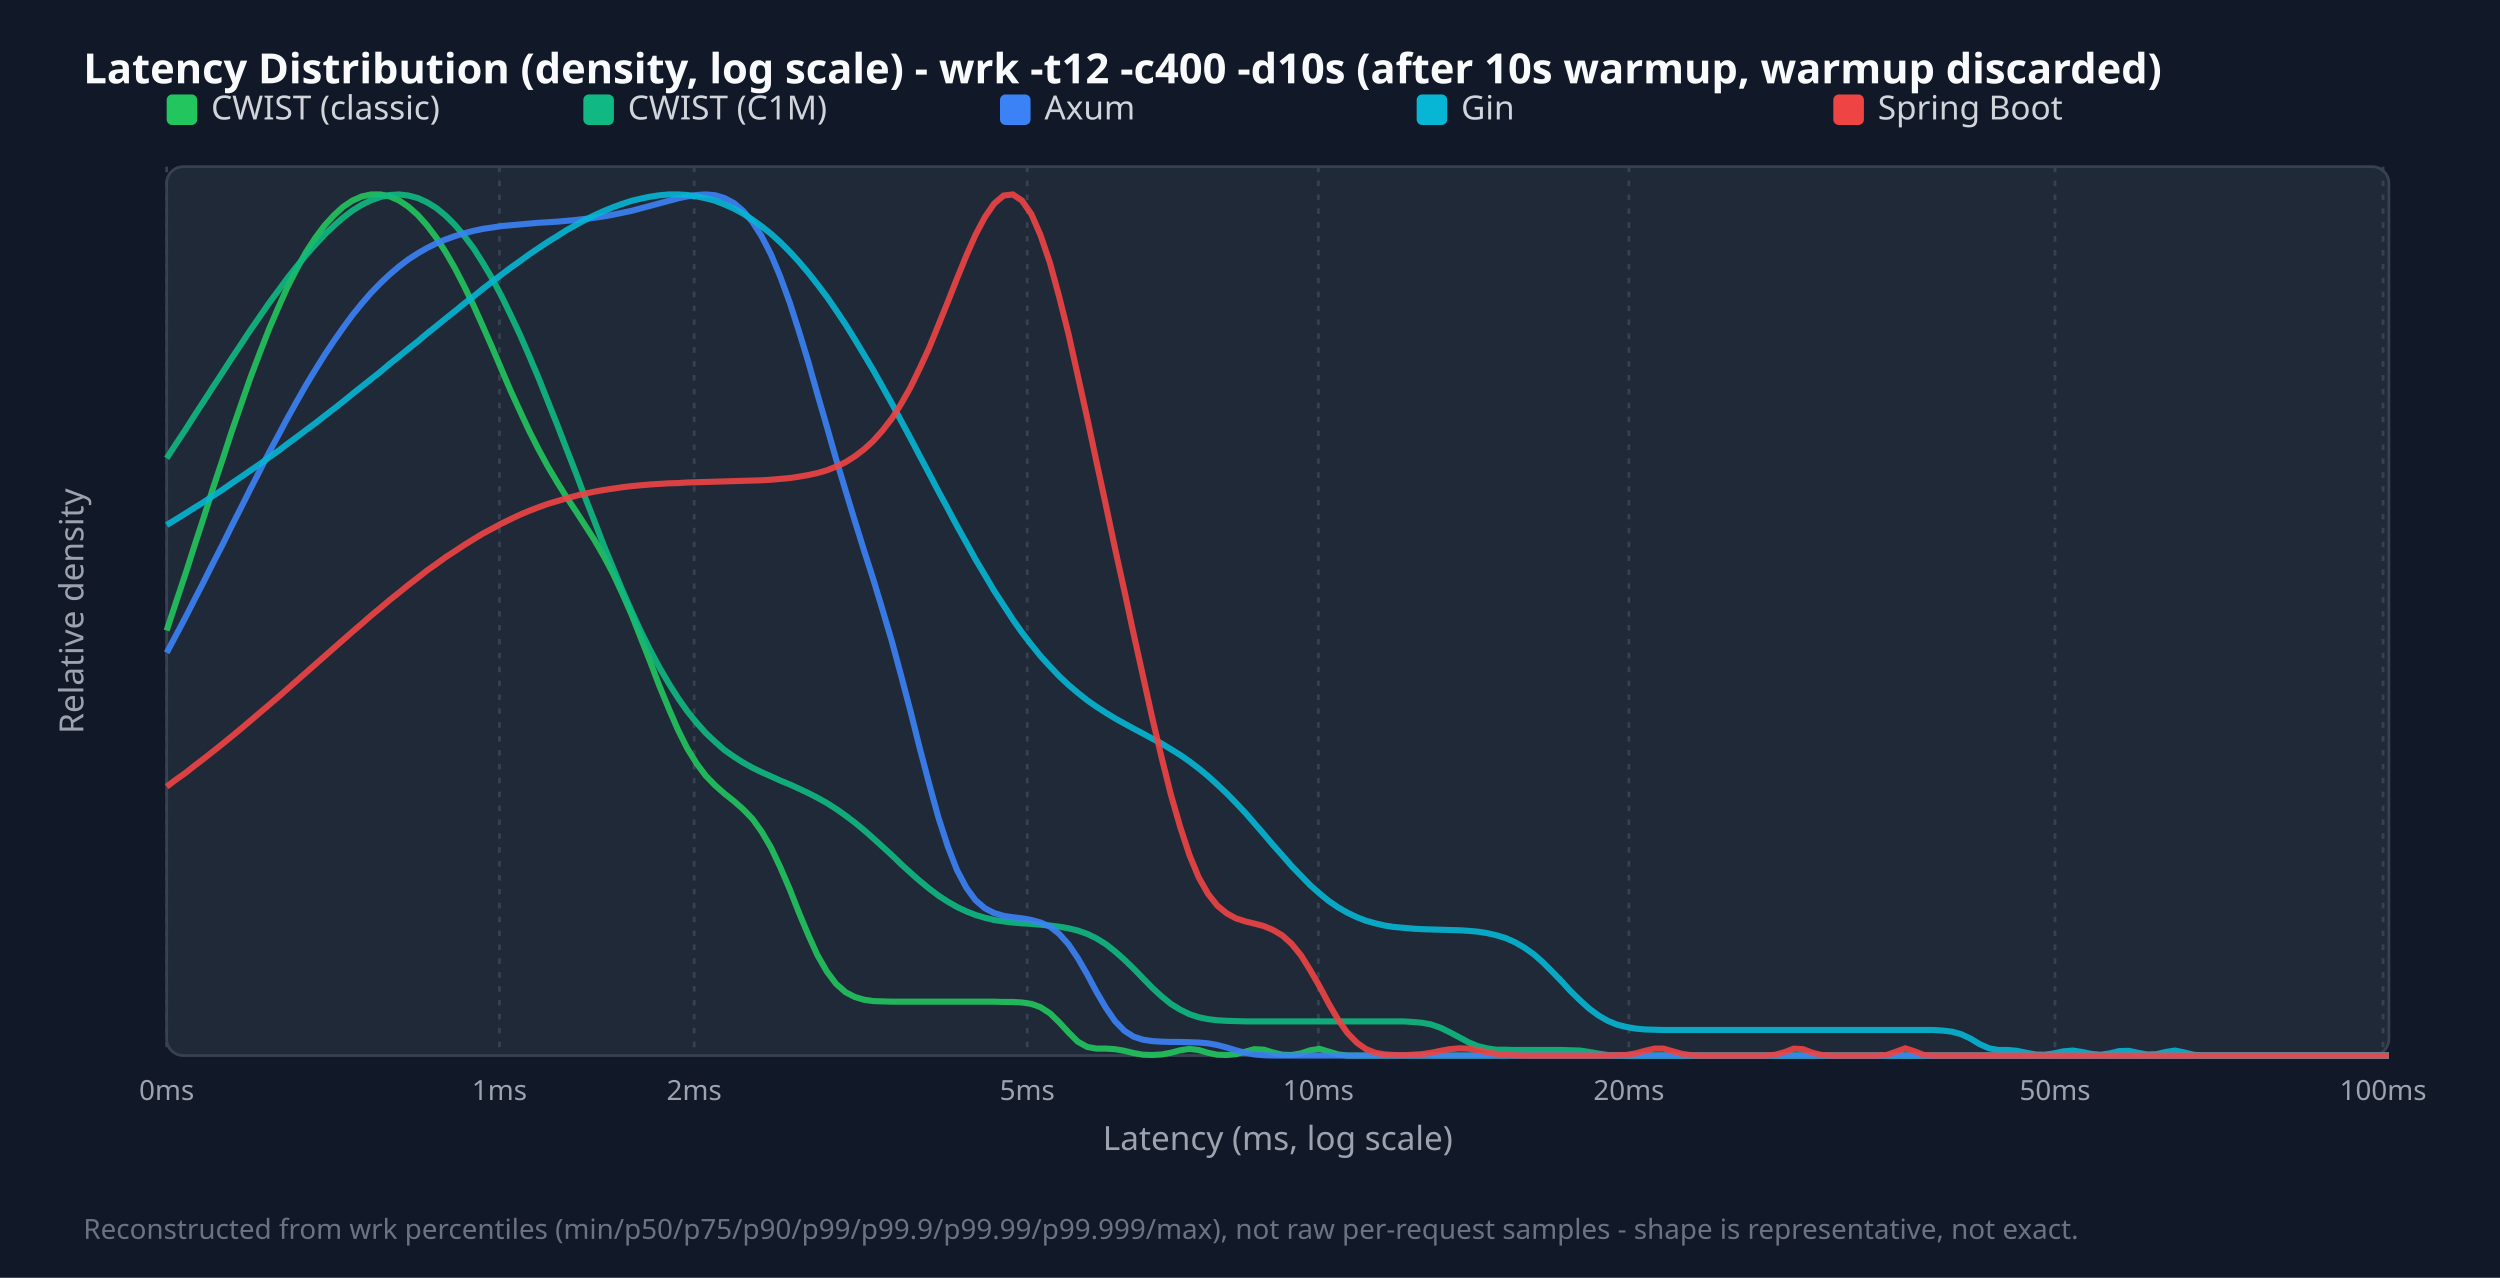
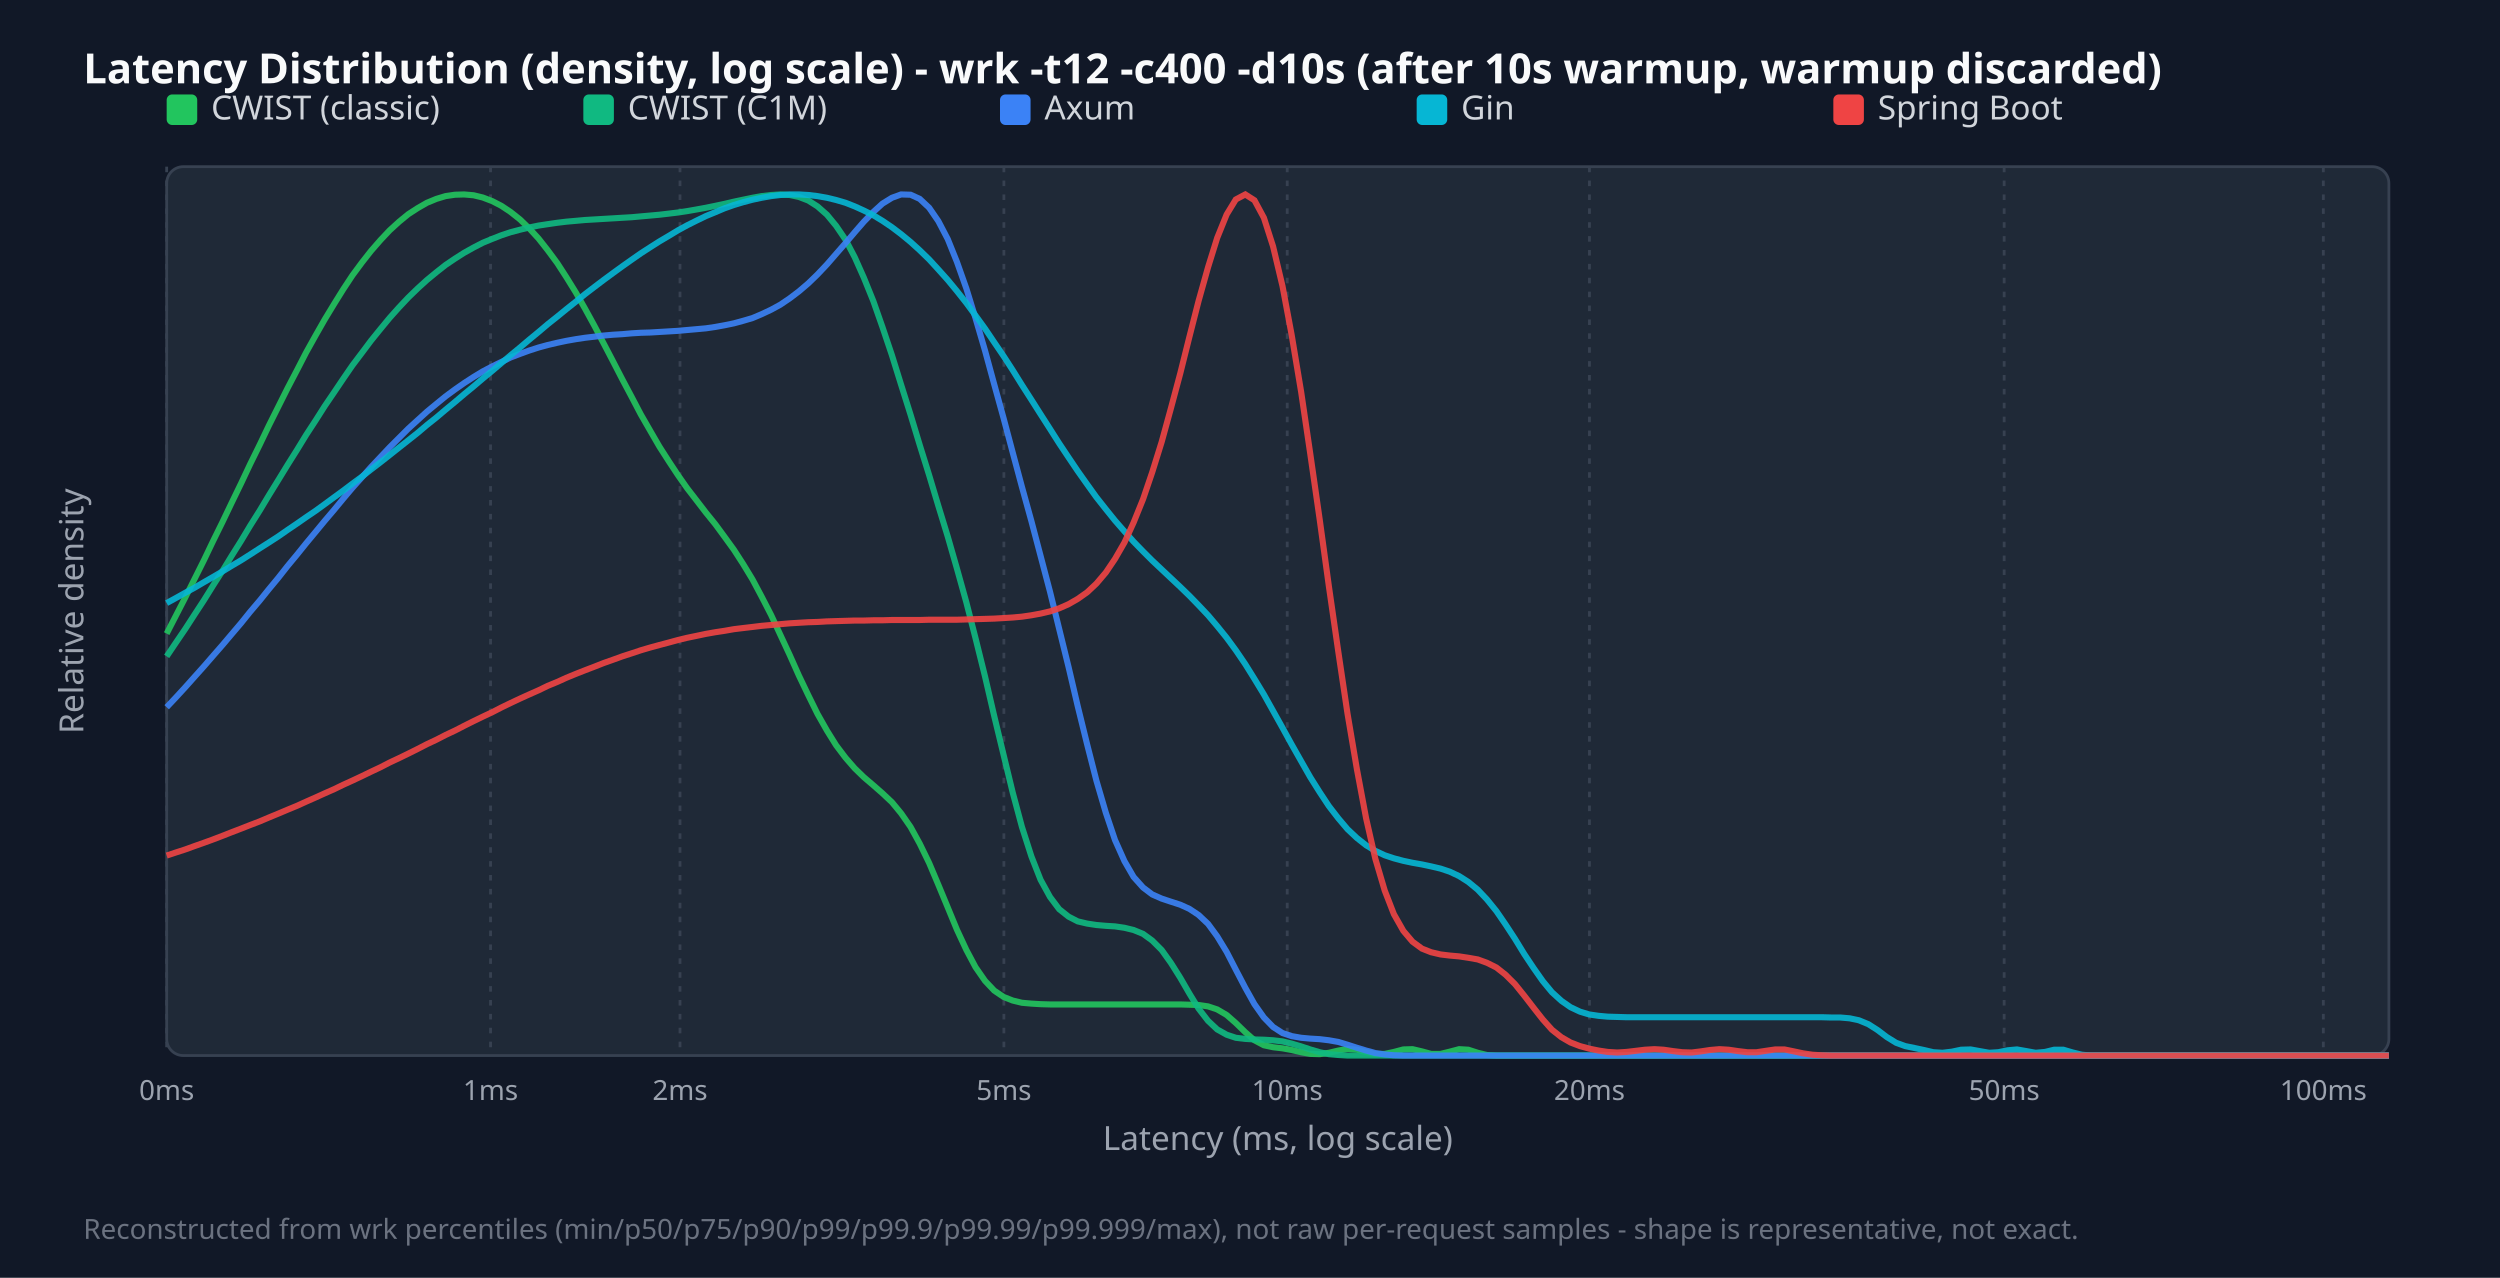
<svg xmlns="http://www.w3.org/2000/svg" width="900" height="460" viewBox="0 0 900 460">
  <style>.title{font:15px sans-serif;font-weight:bold;fill:#f9fafb}.legend{font:12px sans-serif;fill:#d1d5db}.tick{font:10px sans-serif;fill:#9ca3af}.axis-label{font:12px sans-serif;fill:#9ca3af}.footer{font:10px sans-serif;fill:#6b7280}</style>
  <rect width="100%" height="100%" fill="#111827" />
  <text x="30" y="30" class="title">Latency Distribution (density, log scale) - wrk -t12 -c400 -d10s (after 10s warmup, warmup discarded)</text>
  <rect x="60" y="60" width="800" height="320" fill="#1f2937" rx="6" stroke="#374151" />
  <line x1="60.0" y1="60" x2="60.0" y2="380" stroke="#374151" stroke-dasharray="2,3" />
  <text x="60.0" y="396" text-anchor="middle" class="tick">0ms</text>
-   <line x1="179.8" y1="60" x2="179.8" y2="380" stroke="#374151" stroke-dasharray="2,3" />
-   <text x="179.8" y="396" text-anchor="middle" class="tick">1ms</text>
-   <line x1="249.9" y1="60" x2="249.9" y2="380" stroke="#374151" stroke-dasharray="2,3" />
-   <text x="249.9" y="396" text-anchor="middle" class="tick">2ms</text>
-   <line x1="369.8" y1="60" x2="369.8" y2="380" stroke="#374151" stroke-dasharray="2,3" />
-   <text x="369.8" y="396" text-anchor="middle" class="tick">5ms</text>
-   <line x1="474.6" y1="60" x2="474.6" y2="380" stroke="#374151" stroke-dasharray="2,3" />
-   <text x="474.6" y="396" text-anchor="middle" class="tick">10ms</text>
-   <line x1="586.4" y1="60" x2="586.4" y2="380" stroke="#374151" stroke-dasharray="2,3" />
-   <text x="586.4" y="396" text-anchor="middle" class="tick">20ms</text>
-   <line x1="739.8" y1="60" x2="739.8" y2="380" stroke="#374151" stroke-dasharray="2,3" />
-   <text x="739.8" y="396" text-anchor="middle" class="tick">50ms</text>
-   <line x1="857.9" y1="60" x2="857.9" y2="380" stroke="#374151" stroke-dasharray="2,3" />
-   <text x="857.9" y="396" text-anchor="middle" class="tick">100ms</text>
+   <line x1="176.6" y1="60" x2="176.6" y2="380" stroke="#374151" stroke-dasharray="2,3" />
+   <text x="176.6" y="396" text-anchor="middle" class="tick">1ms</text>
+   <line x1="244.8" y1="60" x2="244.8" y2="380" stroke="#374151" stroke-dasharray="2,3" />
+   <text x="244.8" y="396" text-anchor="middle" class="tick">2ms</text>
+   <line x1="361.4" y1="60" x2="361.4" y2="380" stroke="#374151" stroke-dasharray="2,3" />
+   <text x="361.4" y="396" text-anchor="middle" class="tick">5ms</text>
+   <line x1="463.4" y1="60" x2="463.4" y2="380" stroke="#374151" stroke-dasharray="2,3" />
+   <text x="463.4" y="396" text-anchor="middle" class="tick">10ms</text>
+   <line x1="572.2" y1="60" x2="572.2" y2="380" stroke="#374151" stroke-dasharray="2,3" />
+   <text x="572.2" y="396" text-anchor="middle" class="tick">20ms</text>
+   <line x1="721.5" y1="60" x2="721.5" y2="380" stroke="#374151" stroke-dasharray="2,3" />
+   <text x="721.5" y="396" text-anchor="middle" class="tick">50ms</text>
+   <line x1="836.4" y1="60" x2="836.4" y2="380" stroke="#374151" stroke-dasharray="2,3" />
+   <text x="836.4" y="396" text-anchor="middle" class="tick">100ms</text>
  <rect x="60" y="34" width="11" height="11" fill="#22c55e" rx="2" />
  <text x="76" y="43" class="legend">CWIST (classic)</text>
  <rect x="210" y="34" width="11" height="11" fill="#10b981" rx="2" />
  <text x="226" y="43" class="legend">CWIST (C1M)</text>
  <rect x="360" y="34" width="11" height="11" fill="#3b82f6" rx="2" />
  <text x="376" y="43" class="legend">Axum</text>
  <rect x="510" y="34" width="11" height="11" fill="#06b6d4" rx="2" />
  <text x="526" y="43" class="legend">Gin</text>
  <rect x="660" y="34" width="11" height="11" fill="#ef4444" rx="2" />
  <text x="676" y="43" class="legend">Spring Boot</text>
-   <polyline points="60.0,227.0 63.3,217.0 66.7,206.8 70.0,196.5 73.4,186.1 76.7,175.7 80.1,165.5 83.4,155.4 86.8,145.6 90.1,136.1 93.5,127.1 96.8,118.6 100.2,110.7 103.5,103.3 106.9,96.7 110.2,90.7 113.6,85.5 116.9,81.1 120.3,77.4 123.6,74.4 126.9,72.2 130.3,70.7 133.6,70.0 137.0,70.0 140.3,70.7 143.7,72.2 147.0,74.4 150.4,77.4 153.7,81.1 157.1,85.6 160.4,90.7 163.8,96.6 167.1,103.0 170.5,110.0 173.8,117.4 177.2,125.1 180.5,132.9 183.8,140.6 187.2,148.0 190.5,155.1 193.9,161.8 197.2,167.9 200.6,173.6 203.9,178.9 207.3,184.0 210.6,189.1 214.0,194.4 217.3,200.1 220.7,206.5 224.0,213.6 227.4,221.3 230.7,229.7 234.1,238.3 237.4,247.0 240.8,255.2 244.1,262.8 247.4,269.4 250.8,274.9 254.1,279.3 257.5,282.8 260.8,285.7 264.2,288.4 267.5,291.3 270.9,294.8 274.2,299.4 277.6,305.2 280.9,312.2 284.3,320.1 287.6,328.5 291.0,336.6 294.3,343.9 297.7,349.8 301.0,354.2 304.4,357.2 307.7,358.9 311.0,359.9 314.4,360.4 317.7,360.5 321.1,360.6 324.4,360.6 327.8,360.6 331.1,360.6 334.5,360.6 337.8,360.6 341.2,360.6 344.5,360.6 347.9,360.6 351.2,360.6 354.6,360.6 357.9,360.6 361.3,360.7 364.6,360.7 367.9,360.9 371.3,361.4 374.6,362.6 378.0,364.8 381.3,368.0 384.7,371.7 388.0,375.0 391.4,376.9 394.7,377.5 398.1,377.5 401.4,377.7 404.8,378.3 408.1,379.1 411.5,379.7 414.8,379.8 418.2,379.6 421.5,379.0 424.9,378.1 428.2,377.6 431.5,378.0 434.9,379.0 438.2,379.7 441.6,379.8 444.9,379.5 448.3,378.6 451.6,377.7 455.0,377.9 458.3,378.9 461.7,379.7 465.0,379.8 468.4,379.2 471.7,378.1 475.1,377.6 478.4,378.6 481.8,379.6 485.1,380.0 488.5,380.0 491.8,380.0 495.1,380.0 498.5,380.0 501.8,380.0 505.2,380.0 508.5,380.0 511.9,380.0 515.2,380.0 518.6,380.0 521.9,380.0 525.3,380.0 528.6,380.0 532.0,380.0 535.3,380.0 538.7,380.0 542.0,380.0 545.4,380.0 548.7,380.0 552.1,380.0 555.4,380.0 558.7,380.0 562.1,380.0 565.4,380.0 568.8,380.0 572.1,380.0 575.5,380.0 578.8,380.0 582.2,380.0 585.5,380.0 588.9,380.0 592.2,380.0 595.6,380.0 598.9,380.0 602.3,380.0 605.6,380.0 609.0,380.0 612.3,380.0 615.6,380.0 619.0,380.0 622.3,380.0 625.7,380.0 629.0,380.0 632.4,380.0 635.7,380.0 639.1,380.0 642.4,380.0 645.8,380.0 649.1,380.0 652.5,380.0 655.8,380.0 659.2,380.0 662.5,380.0 665.9,380.0 669.2,380.0 672.6,380.0 675.9,380.0 679.2,380.0 682.6,380.0 685.9,380.0 689.3,380.0 692.6,380.0 696.0,380.0 699.3,380.0 702.7,380.0 706.0,380.0 709.4,380.0 712.7,380.0 716.1,380.0 719.4,380.0 722.8,380.0 726.1,380.0 729.5,380.0 732.8,380.0 736.2,380.0 739.5,380.0 742.8,380.0 746.2,380.0 749.5,380.0 752.9,380.0 756.2,380.0 759.6,380.0 762.9,380.0 766.3,380.0 769.6,380.0 773.0,380.0 776.3,380.0 779.7,380.0 783.0,380.0 786.4,380.0 789.7,380.0 793.1,380.0 796.4,380.0 799.7,380.0 803.1,380.0 806.4,380.0 809.8,380.0 813.1,380.0 816.5,380.0 819.8,380.0 823.2,380.0 826.5,380.0 829.9,380.0 833.2,380.0 836.6,380.0 839.9,380.0 843.3,380.0 846.6,380.0 850.0,380.0 853.3,380.0 856.7,380.0 860.0,380.0" fill="none" stroke="#22c55e" stroke-width="2.2" opacity="0.9" />
-   <polyline points="60.0,165.0 63.3,159.9 66.7,154.8 70.0,149.6 73.4,144.4 76.7,139.3 80.1,134.1 83.4,129.0 86.8,123.9 90.1,118.9 93.5,114.0 96.8,109.2 100.2,104.6 103.5,100.1 106.9,95.8 110.2,91.8 113.6,88.0 116.9,84.4 120.3,81.2 123.6,78.3 126.9,75.8 130.3,73.7 133.6,72.1 137.0,70.9 140.3,70.2 143.7,70.0 147.0,70.4 150.4,71.3 153.7,72.8 157.1,74.9 160.4,77.6 163.8,81.0 167.1,84.9 170.5,89.4 173.8,94.6 177.2,100.3 180.5,106.5 183.8,113.3 187.2,120.5 190.5,128.1 193.9,136.1 197.2,144.4 200.6,152.9 203.9,161.5 207.3,170.2 210.6,179.0 214.0,187.6 217.3,196.2 220.7,204.4 224.0,212.4 227.4,220.1 230.7,227.3 234.1,234.1 237.4,240.3 240.8,246.1 244.1,251.3 247.4,256.0 250.8,260.2 254.1,263.9 257.5,267.1 260.8,270.0 264.2,272.4 267.5,274.5 270.9,276.4 274.2,278.0 277.6,279.5 280.9,281.0 284.3,282.4 287.6,283.9 291.0,285.5 294.3,287.2 297.7,289.1 301.0,291.2 304.4,293.6 307.7,296.1 311.0,298.8 314.4,301.8 317.7,304.8 321.1,307.9 324.4,311.1 327.8,314.2 331.1,317.1 334.5,319.9 337.8,322.4 341.2,324.6 344.5,326.5 347.9,328.1 351.2,329.4 354.6,330.4 357.9,331.2 361.3,331.7 364.6,332.1 367.9,332.4 371.3,332.6 374.6,332.9 378.0,333.2 381.3,333.6 384.7,334.2 388.0,335.0 391.4,336.2 394.7,337.8 398.1,339.9 401.4,342.5 404.8,345.5 408.1,348.7 411.5,352.2 414.8,355.6 418.2,358.7 421.5,361.4 424.9,363.5 428.2,365.1 431.5,366.2 434.9,366.9 438.2,367.3 441.6,367.5 444.9,367.6 448.3,367.7 451.6,367.7 455.0,367.7 458.3,367.7 461.7,367.7 465.0,367.7 468.4,367.7 471.7,367.7 475.1,367.7 478.4,367.7 481.8,367.7 485.1,367.7 488.5,367.7 491.8,367.7 495.1,367.7 498.5,367.7 501.8,367.7 505.2,367.7 508.5,367.9 511.9,368.2 515.2,368.8 518.6,370.0 521.9,371.6 525.3,373.4 528.6,375.2 532.0,376.6 535.3,377.4 538.7,377.9 542.0,377.9 545.4,378.0 548.7,378.0 552.1,378.0 555.4,378.0 558.7,378.0 562.1,378.0 565.4,378.1 568.8,378.2 572.1,378.7 575.5,379.3 578.8,379.8 582.2,380.0 585.5,380.0 588.9,380.0 592.2,380.0 595.6,380.0 598.9,380.0 602.3,380.0 605.6,380.0 609.0,380.0 612.3,380.0 615.6,380.0 619.0,380.0 622.3,380.0 625.7,380.0 629.0,380.0 632.4,380.0 635.7,380.0 639.1,380.0 642.4,380.0 645.8,380.0 649.1,380.0 652.5,380.0 655.8,380.0 659.2,380.0 662.5,380.0 665.9,380.0 669.2,380.0 672.6,380.0 675.9,380.0 679.2,380.0 682.6,380.0 685.9,380.0 689.3,380.0 692.6,380.0 696.0,380.0 699.3,380.0 702.7,380.0 706.0,380.0 709.4,380.0 712.7,380.0 716.1,380.0 719.4,380.0 722.8,380.0 726.1,380.0 729.5,380.0 732.8,380.0 736.2,380.0 739.5,380.0 742.8,380.0 746.2,380.0 749.5,380.0 752.9,380.0 756.2,380.0 759.6,380.0 762.9,380.0 766.3,380.0 769.6,380.0 773.0,380.0 776.3,380.0 779.7,380.0 783.0,380.0 786.4,380.0 789.7,380.0 793.1,380.0 796.4,380.0 799.7,380.0 803.1,380.0 806.4,380.0 809.8,380.0 813.1,380.0 816.5,380.0 819.8,380.0 823.2,380.0 826.5,380.0 829.9,380.0 833.2,380.0 836.6,380.0 839.9,380.0 843.3,380.0 846.6,380.0 850.0,380.0 853.3,380.0 856.7,380.0 860.0,380.0" fill="none" stroke="#10b981" stroke-width="2.2" opacity="0.9" />
-   <polyline points="60.0,235.0 63.3,228.8 66.7,222.4 70.0,215.9 73.4,209.3 76.7,202.7 80.1,196.1 83.4,189.4 86.8,182.7 90.1,176.1 93.5,169.5 96.8,163.0 100.2,156.7 103.5,150.5 106.9,144.4 110.2,138.6 113.6,133.0 116.9,127.7 120.3,122.6 123.6,117.9 126.9,113.4 130.3,109.2 133.6,105.4 137.0,101.9 140.3,98.8 143.7,95.9 147.0,93.4 150.4,91.2 153.7,89.3 157.1,87.6 160.4,86.2 163.8,85.0 167.1,84.0 170.5,83.1 173.8,82.4 177.2,81.9 180.5,81.4 183.8,81.1 187.2,80.8 190.5,80.5 193.9,80.2 197.2,80.0 200.6,79.8 203.9,79.5 207.3,79.2 210.6,78.8 214.0,78.4 217.3,77.9 220.7,77.3 224.0,76.6 227.4,75.9 230.7,75.0 234.1,74.1 237.4,73.2 240.8,72.3 244.1,71.4 247.4,70.7 250.8,70.2 254.1,70.0 257.5,70.3 260.8,71.3 264.2,73.1 267.5,75.9 270.9,79.9 274.2,85.1 277.6,91.7 280.9,99.6 284.3,108.9 287.6,119.2 291.0,130.3 294.3,142.0 297.7,153.7 301.0,165.3 304.4,176.6 307.7,187.4 311.0,198.0 314.4,208.6 317.7,219.5 321.1,231.0 324.4,243.2 327.8,256.1 331.1,269.3 334.5,282.2 337.8,294.2 341.2,304.7 344.5,313.2 347.9,319.6 351.2,324.1 354.6,327.0 357.9,328.7 361.3,329.7 364.6,330.2 367.9,330.6 371.3,331.2 374.6,332.1 378.0,333.6 381.3,336.2 384.7,340.0 388.0,344.9 391.4,350.8 394.7,357.0 398.1,362.8 401.4,367.6 404.8,371.1 408.1,373.2 411.5,374.3 414.8,374.8 418.2,375.0 421.5,375.1 424.9,375.1 428.2,375.2 431.5,375.3 434.9,375.6 438.2,376.2 441.6,377.1 444.9,378.1 448.3,379.0 451.6,379.6 455.0,379.9 458.3,380.0 461.7,380.0 465.0,380.0 468.4,380.0 471.7,380.0 475.1,380.0 478.4,380.0 481.8,380.0 485.1,380.0 488.5,380.0 491.8,380.0 495.1,380.0 498.5,380.0 501.8,380.0 505.2,380.0 508.5,380.0 511.9,380.0 515.2,380.0 518.6,380.0 521.9,380.0 525.3,380.0 528.6,380.0 532.0,380.0 535.3,380.0 538.7,380.0 542.0,380.0 545.4,380.0 548.7,380.0 552.1,380.0 555.4,380.0 558.7,380.0 562.1,380.0 565.4,380.0 568.8,380.0 572.1,380.0 575.5,380.0 578.8,380.0 582.2,380.0 585.5,380.0 588.9,380.0 592.2,380.0 595.6,380.0 598.9,380.0 602.3,380.0 605.6,380.0 609.0,380.0 612.3,380.0 615.6,380.0 619.0,380.0 622.3,380.0 625.7,380.0 629.0,380.0 632.4,380.0 635.7,380.0 639.1,380.0 642.4,380.0 645.8,380.0 649.1,380.0 652.5,380.0 655.8,380.0 659.2,380.0 662.5,380.0 665.9,380.0 669.2,380.0 672.6,380.0 675.9,380.0 679.2,380.0 682.6,380.0 685.9,380.0 689.3,380.0 692.6,380.0 696.0,380.0 699.3,380.0 702.7,380.0 706.0,380.0 709.4,380.0 712.7,380.0 716.1,380.0 719.4,380.0 722.8,380.0 726.1,380.0 729.5,380.0 732.8,380.0 736.2,380.0 739.5,380.0 742.8,380.0 746.2,380.0 749.5,380.0 752.9,380.0 756.2,380.0 759.6,380.0 762.9,380.0 766.3,380.0 769.6,380.0 773.0,380.0 776.3,380.0 779.7,380.0 783.0,380.0 786.4,380.0 789.7,380.0 793.1,380.0 796.4,380.0 799.7,380.0 803.1,380.0 806.4,380.0 809.8,380.0 813.1,380.0 816.5,380.0 819.8,380.0 823.2,380.0 826.5,380.0 829.9,380.0 833.2,380.0 836.6,380.0 839.9,380.0 843.3,380.0 846.6,380.0 850.0,380.0 853.3,380.0 856.7,380.0 860.0,380.0" fill="none" stroke="#3b82f6" stroke-width="2.2" opacity="0.9" />
-   <polyline points="60.0,189.0 63.3,187.0 66.7,184.9 70.0,182.8 73.4,180.7 76.7,178.5 80.1,176.3 83.4,174.0 86.8,171.7 90.1,169.4 93.5,167.1 96.8,164.7 100.2,162.3 103.5,159.8 106.9,157.3 110.2,154.8 113.6,152.3 116.9,149.7 120.3,147.1 123.6,144.5 126.9,141.8 130.3,139.1 133.6,136.5 137.0,133.8 140.3,131.0 143.7,128.3 147.0,125.6 150.4,122.9 153.7,120.1 157.1,117.4 160.4,114.7 163.8,112.0 167.1,109.3 170.5,106.7 173.8,104.0 177.2,101.4 180.5,98.9 183.8,96.4 187.2,94.0 190.5,91.6 193.9,89.3 197.2,87.1 200.6,85.0 203.9,82.9 207.3,81.0 210.6,79.2 214.0,77.5 217.3,76.0 220.7,74.6 224.0,73.4 227.4,72.3 230.7,71.5 234.1,70.8 237.4,70.3 240.8,70.0 244.1,70.0 247.4,70.2 250.8,70.7 254.1,71.4 257.5,72.3 260.8,73.6 264.2,75.1 267.5,76.9 270.9,79.1 274.2,81.5 277.6,84.2 280.9,87.2 284.3,90.6 287.6,94.2 291.0,98.2 294.3,102.4 297.7,106.9 301.0,111.7 304.4,116.8 307.7,122.1 311.0,127.6 314.4,133.3 317.7,139.2 321.1,145.3 324.4,151.5 327.8,157.8 331.1,164.1 334.5,170.5 337.8,176.8 341.2,183.1 344.5,189.3 347.9,195.4 351.2,201.4 354.6,207.1 357.9,212.7 361.3,217.9 364.6,223.0 367.9,227.7 371.3,232.1 374.6,236.2 378.0,239.9 381.3,243.4 384.7,246.6 388.0,249.4 391.4,252.1 394.7,254.4 398.1,256.6 401.4,258.6 404.8,260.5 408.1,262.3 411.5,264.1 414.8,265.9 418.2,267.7 421.5,269.7 424.9,271.8 428.2,274.1 431.5,276.6 434.9,279.4 438.2,282.4 441.6,285.6 444.9,289.0 448.3,292.6 451.6,296.4 455.0,300.3 458.3,304.2 461.7,308.0 465.0,311.8 468.4,315.3 471.7,318.7 475.1,321.7 478.4,324.4 481.8,326.7 485.1,328.6 488.5,330.2 491.8,331.5 495.1,332.4 498.5,333.2 501.8,333.7 505.2,334.0 508.5,334.3 511.9,334.5 515.2,334.6 518.6,334.7 521.9,334.8 525.3,334.9 528.6,335.1 532.0,335.4 535.3,335.9 538.7,336.7 542.0,337.7 545.4,339.2 548.7,341.1 552.1,343.5 555.4,346.4 558.7,349.7 562.1,353.2 565.4,356.8 568.8,360.1 572.1,363.1 575.5,365.6 578.8,367.5 582.2,368.9 585.5,369.7 588.9,370.3 592.2,370.6 595.6,370.7 598.9,370.8 602.3,370.8 605.6,370.8 609.0,370.8 612.3,370.8 615.6,370.8 619.0,370.8 622.3,370.8 625.7,370.8 629.0,370.8 632.4,370.8 635.7,370.8 639.1,370.8 642.4,370.8 645.8,370.8 649.1,370.8 652.5,370.8 655.8,370.8 659.2,370.8 662.5,370.8 665.9,370.8 669.2,370.8 672.6,370.8 675.9,370.8 679.2,370.8 682.6,370.8 685.9,370.8 689.3,370.8 692.6,370.8 696.0,370.8 699.3,371.0 702.7,371.4 706.0,372.3 709.4,373.9 712.7,375.9 716.1,377.4 719.4,378.0 722.8,378.0 726.1,378.3 729.5,379.0 732.8,379.6 736.2,379.7 739.5,379.2 742.8,378.5 746.2,378.2 749.5,378.7 752.9,379.4 756.2,379.7 759.6,379.2 762.9,378.4 766.3,378.3 769.6,379.0 773.0,379.6 776.3,379.5 779.7,378.7 783.0,378.2 786.4,378.9 789.7,379.7 793.1,380.0 796.4,380.0 799.7,380.0 803.1,380.0 806.4,380.0 809.8,380.0 813.1,380.0 816.5,380.0 819.8,380.0 823.2,380.0 826.5,380.0 829.9,380.0 833.2,380.0 836.6,380.0 839.9,380.0 843.3,380.0 846.6,380.0 850.0,380.0 853.3,380.0 856.7,380.0 860.0,380.0" fill="none" stroke="#06b6d4" stroke-width="2.2" opacity="0.9" />
-   <polyline points="60.0,283.2 63.3,280.7 66.7,278.3 70.0,275.7 73.4,273.1 76.7,270.5 80.1,267.8 83.4,265.1 86.8,262.3 90.1,259.5 93.5,256.6 96.8,253.8 100.2,250.9 103.5,248.0 106.9,245.0 110.2,242.1 113.6,239.1 116.9,236.2 120.3,233.2 123.6,230.3 126.9,227.4 130.3,224.5 133.6,221.6 137.0,218.8 140.3,216.0 143.7,213.3 147.0,210.6 150.4,208.0 153.7,205.4 157.1,203.0 160.4,200.6 163.8,198.4 167.1,196.2 170.5,194.1 173.8,192.1 177.2,190.3 180.5,188.5 183.8,186.9 187.2,185.3 190.5,183.9 193.9,182.6 197.2,181.4 200.6,180.4 203.9,179.4 207.3,178.5 210.6,177.7 214.0,177.0 217.3,176.4 220.7,175.9 224.0,175.4 227.4,175.0 230.7,174.7 234.1,174.4 237.4,174.2 240.8,174.0 244.1,173.9 247.4,173.7 250.8,173.6 254.1,173.5 257.5,173.4 260.8,173.3 264.2,173.2 267.5,173.1 270.9,173.0 274.2,172.9 277.6,172.7 280.9,172.4 284.3,172.1 287.6,171.6 291.0,171.0 294.3,170.3 297.7,169.3 301.0,168.0 304.4,166.4 307.7,164.3 311.0,161.8 314.4,158.7 317.7,155.0 321.1,150.6 324.4,145.4 327.8,139.4 331.1,132.6 334.5,125.2 337.8,117.1 341.2,108.7 344.5,100.3 347.9,92.0 351.2,84.5 354.6,78.1 357.9,73.3 361.3,70.4 364.6,70.0 367.9,72.2 371.3,77.1 374.6,84.7 378.0,94.7 381.3,106.8 384.7,120.4 388.0,135.2 391.4,150.5 394.7,166.1 398.1,181.8 401.4,197.4 404.8,212.8 408.1,228.2 411.5,243.5 414.8,258.4 418.2,272.8 421.5,286.0 424.9,297.8 428.2,307.8 431.5,315.8 434.9,321.8 438.2,326.0 441.6,328.8 444.9,330.6 448.3,331.7 451.6,332.5 455.0,333.4 458.3,334.8 461.7,336.8 465.0,339.8 468.4,344.0 471.7,349.3 475.1,355.2 478.4,361.4 481.8,367.2 485.1,371.9 488.5,375.4 491.8,377.7 495.1,379.0 498.5,379.6 501.8,379.8 505.2,379.9 508.5,379.7 511.9,379.5 515.2,379.0 518.6,378.3 521.9,377.7 525.3,377.4 528.6,377.5 532.0,378.1 535.3,378.8 538.7,379.4 542.0,379.8 545.4,379.9 548.7,380.0 552.1,380.0 555.4,380.0 558.7,380.0 562.1,380.0 565.4,380.0 568.8,380.0 572.1,380.0 575.5,380.0 578.8,380.0 582.2,379.9 585.5,379.8 588.9,379.2 592.2,378.3 595.6,377.5 598.9,377.5 602.3,378.5 605.6,379.4 609.0,379.9 612.3,380.0 615.6,380.0 619.0,380.0 622.3,380.0 625.7,380.0 629.0,380.0 632.4,380.0 635.7,380.0 639.1,379.7 642.4,378.8 645.8,377.5 649.1,377.7 652.5,379.0 655.8,379.8 659.2,380.0 662.5,380.0 665.9,380.0 669.2,380.0 672.6,380.0 675.9,380.0 679.2,379.8 682.6,378.6 685.9,377.4 689.3,378.5 692.6,379.8 696.0,380.0 699.3,380.0 702.7,380.0 706.0,380.0 709.4,380.0 712.7,380.0 716.1,380.0 719.4,380.0 722.8,380.0 726.1,380.0 729.5,380.0 732.8,380.0 736.2,380.0 739.5,380.0 742.8,380.0 746.2,380.0 749.5,380.0 752.9,380.0 756.2,380.0 759.6,380.0 762.9,380.0 766.3,380.0 769.6,380.0 773.0,380.0 776.3,380.0 779.7,380.0 783.0,380.0 786.4,380.0 789.7,380.0 793.1,380.0 796.4,380.0 799.7,380.0 803.1,380.0 806.4,380.0 809.8,380.0 813.1,380.0 816.5,380.0 819.8,380.0 823.2,380.0 826.5,380.0 829.9,380.0 833.2,380.0 836.6,380.0 839.9,380.0 843.3,380.0 846.6,380.0 850.0,380.0 853.3,380.0 856.7,380.0 860.0,380.0" fill="none" stroke="#ef4444" stroke-width="2.2" opacity="0.9" />
+   <polyline points="60.0,228.1 63.3,221.7 66.7,215.1 70.0,208.5 73.4,201.7 76.7,194.8 80.1,187.9 83.4,181.0 86.8,174.0 90.1,167.0 93.5,160.1 96.8,153.2 100.2,146.4 103.5,139.8 106.9,133.3 110.2,126.9 113.6,120.8 116.9,115.0 120.3,109.4 123.6,104.1 126.9,99.1 130.3,94.5 133.6,90.3 137.0,86.4 140.3,82.9 143.7,79.8 147.0,77.1 150.4,74.9 153.7,73.0 157.1,71.6 160.4,70.6 163.8,70.1 167.1,70.0 170.5,70.3 173.8,71.1 177.2,72.4 180.5,74.1 183.8,76.3 187.2,79.0 190.5,82.2 193.9,85.9 197.2,90.1 200.6,94.7 203.9,99.8 207.3,105.3 210.6,111.1 214.0,117.3 217.3,123.6 220.7,130.1 224.0,136.5 227.4,142.9 230.7,149.2 234.1,155.1 237.4,160.8 240.8,166.1 244.1,171.1 247.4,175.8 250.8,180.2 254.1,184.5 257.5,188.7 260.8,193.2 264.2,197.9 267.5,203.0 270.9,208.6 274.2,214.8 277.6,221.4 280.9,228.5 284.3,235.8 287.6,243.2 291.0,250.3 294.3,257.0 297.7,263.0 301.0,268.3 304.4,272.8 307.7,276.6 311.0,279.8 314.4,282.7 317.7,285.6 321.1,288.8 324.4,292.8 327.8,297.7 331.1,303.7 334.5,310.7 337.8,318.5 341.2,326.7 344.5,334.7 347.9,342.0 351.2,348.2 354.6,353.1 357.9,356.6 361.3,358.9 364.6,360.2 367.9,361.0 371.3,361.3 374.6,361.5 378.0,361.6 381.3,361.6 384.7,361.6 388.0,361.6 391.4,361.6 394.7,361.6 398.1,361.6 401.4,361.6 404.8,361.6 408.1,361.6 411.5,361.6 414.8,361.6 418.2,361.6 421.5,361.6 424.9,361.6 428.2,361.7 431.5,361.8 434.9,362.3 438.2,363.4 441.6,365.4 444.9,368.3 448.3,371.6 451.6,374.5 455.0,376.3 458.3,377.0 461.7,377.4 465.0,378.0 468.4,378.8 471.7,379.4 475.1,379.5 478.4,379.0 481.8,378.2 485.1,377.6 488.5,377.9 491.8,378.7 495.1,379.4 498.5,379.4 501.8,378.7 505.2,377.8 508.5,377.7 511.9,378.5 515.2,379.4 518.6,379.4 521.9,378.6 525.3,377.7 528.6,377.9 532.0,379.0 535.3,379.8 538.7,380.0 542.0,380.0 545.4,380.0 548.7,380.0 552.1,380.0 555.4,380.0 558.7,380.0 562.1,380.0 565.4,380.0 568.8,380.0 572.1,380.0 575.5,380.0 578.8,380.0 582.2,380.0 585.5,380.0 588.9,380.0 592.2,380.0 595.6,380.0 598.9,380.0 602.3,380.0 605.6,380.0 609.0,380.0 612.3,380.0 615.6,380.0 619.0,380.0 622.3,380.0 625.7,380.0 629.0,380.0 632.4,380.0 635.7,380.0 639.1,380.0 642.4,380.0 645.8,380.0 649.1,380.0 652.5,380.0 655.8,380.0 659.2,380.0 662.5,380.0 665.9,380.0 669.2,380.0 672.6,380.0 675.9,380.0 679.2,380.0 682.6,380.0 685.9,380.0 689.3,380.0 692.6,380.0 696.0,380.0 699.3,380.0 702.7,380.0 706.0,380.0 709.4,380.0 712.7,380.0 716.1,380.0 719.4,380.0 722.8,380.0 726.1,380.0 729.5,380.0 732.8,380.0 736.2,380.0 739.5,380.0 742.8,380.0 746.2,380.0 749.5,380.0 752.9,380.0 756.2,380.0 759.6,380.0 762.9,380.0 766.3,380.0 769.6,380.0 773.0,380.0 776.3,380.0 779.7,380.0 783.0,380.0 786.4,380.0 789.7,380.0 793.1,380.0 796.4,380.0 799.7,380.0 803.1,380.0 806.4,380.0 809.8,380.0 813.1,380.0 816.5,380.0 819.8,380.0 823.2,380.0 826.5,380.0 829.9,380.0 833.2,380.0 836.6,380.0 839.9,380.0 843.3,380.0 846.6,380.0 850.0,380.0 853.3,380.0 856.7,380.0 860.0,380.0" fill="none" stroke="#22c55e" stroke-width="2.2" opacity="0.9" />
+   <polyline points="60.0,236.3 63.3,231.4 66.7,226.4 70.0,221.3 73.4,216.1 76.7,210.8 80.1,205.5 83.4,200.1 86.8,194.7 90.1,189.2 93.5,183.8 96.8,178.3 100.2,172.8 103.5,167.4 106.9,162.0 110.2,156.6 113.6,151.4 116.9,146.2 120.3,141.2 123.6,136.3 126.9,131.5 130.3,127.0 133.6,122.6 137.0,118.4 140.3,114.4 143.7,110.6 147.0,107.1 150.4,103.8 153.7,100.8 157.1,98.0 160.4,95.4 163.8,93.1 167.1,91.0 170.5,89.1 173.8,87.4 177.2,86.0 180.5,84.7 183.8,83.6 187.2,82.7 190.5,81.9 193.9,81.2 197.2,80.7 200.6,80.2 203.9,79.8 207.3,79.5 210.6,79.2 214.0,79.0 217.3,78.8 220.7,78.6 224.0,78.4 227.4,78.2 230.7,77.9 234.1,77.6 237.4,77.3 240.8,76.9 244.1,76.5 247.4,76.0 250.8,75.4 254.1,74.8 257.5,74.1 260.8,73.4 264.2,72.6 267.5,71.9 270.9,71.2 274.2,70.6 277.6,70.2 280.9,70.0 284.3,70.2 287.6,70.9 291.0,72.2 294.3,74.3 297.7,77.3 301.0,81.3 304.4,86.3 307.7,92.6 311.0,100.0 314.4,108.4 317.7,117.8 321.1,127.9 324.4,138.5 327.8,149.3 331.1,160.2 334.5,171.1 337.8,182.1 341.2,193.2 344.5,204.7 347.9,216.9 351.2,229.8 354.6,243.5 357.9,257.7 361.3,271.8 364.6,285.4 367.9,297.7 371.3,308.3 374.6,316.7 378.0,322.9 381.3,327.3 384.7,330.0 388.0,331.7 391.4,332.5 394.7,333.0 398.1,333.3 401.4,333.5 404.8,334.0 408.1,334.8 411.5,336.2 414.8,338.6 418.2,342.0 421.5,346.6 424.9,352.0 428.2,357.7 431.5,363.1 434.9,367.5 438.2,370.6 441.6,372.5 444.9,373.6 448.3,374.0 451.6,374.2 455.0,374.3 458.3,374.5 461.7,374.9 465.0,375.7 468.4,376.7 471.7,377.8 475.1,378.8 478.4,379.5 481.8,379.8 485.1,380.0 488.5,380.0 491.8,380.0 495.1,380.0 498.5,380.0 501.8,380.0 505.2,380.0 508.5,380.0 511.9,380.0 515.2,380.0 518.6,380.0 521.9,380.0 525.3,380.0 528.6,380.0 532.0,380.0 535.3,380.0 538.7,380.0 542.0,380.0 545.4,380.0 548.7,380.0 552.1,380.0 555.4,380.0 558.7,380.0 562.1,380.0 565.4,380.0 568.8,380.0 572.1,380.0 575.5,380.0 578.8,380.0 582.2,380.0 585.5,380.0 588.9,380.0 592.2,380.0 595.6,380.0 598.9,380.0 602.3,380.0 605.6,380.0 609.0,380.0 612.3,380.0 615.6,380.0 619.0,380.0 622.3,380.0 625.7,380.0 629.0,380.0 632.4,380.0 635.7,380.0 639.1,380.0 642.4,380.0 645.8,380.0 649.1,380.0 652.5,380.0 655.8,380.0 659.2,380.0 662.5,380.0 665.9,380.0 669.2,380.0 672.6,380.0 675.9,380.0 679.2,380.0 682.6,380.0 685.9,380.0 689.3,380.0 692.6,380.0 696.0,380.0 699.3,380.0 702.7,380.0 706.0,380.0 709.4,380.0 712.7,380.0 716.1,380.0 719.4,380.0 722.8,380.0 726.1,380.0 729.5,380.0 732.8,380.0 736.2,380.0 739.5,380.0 742.8,380.0 746.2,380.0 749.5,380.0 752.9,380.0 756.2,380.0 759.6,380.0 762.9,380.0 766.3,380.0 769.6,380.0 773.0,380.0 776.3,380.0 779.7,380.0 783.0,380.0 786.4,380.0 789.7,380.0 793.1,380.0 796.4,380.0 799.7,380.0 803.1,380.0 806.4,380.0 809.8,380.0 813.1,380.0 816.5,380.0 819.8,380.0 823.2,380.0 826.5,380.0 829.9,380.0 833.2,380.0 836.6,380.0 839.9,380.0 843.3,380.0 846.6,380.0 850.0,380.0 853.3,380.0 856.7,380.0 860.0,380.0" fill="none" stroke="#10b981" stroke-width="2.2" opacity="0.9" />
+   <polyline points="60.0,254.6 63.3,251.1 66.7,247.4 70.0,243.7 73.4,239.9 76.7,236.1 80.1,232.2 83.4,228.3 86.8,224.3 90.1,220.2 93.5,216.2 96.8,212.1 100.2,208.0 103.5,203.8 106.9,199.7 110.2,195.6 113.6,191.5 116.9,187.5 120.3,183.5 123.6,179.5 126.9,175.6 130.3,171.8 133.6,168.1 137.0,164.5 140.3,161.0 143.7,157.6 147.0,154.3 150.4,151.2 153.7,148.2 157.1,145.4 160.4,142.7 163.8,140.2 167.1,137.9 170.5,135.7 173.8,133.7 177.2,131.9 180.5,130.3 183.8,128.7 187.2,127.4 190.5,126.2 193.9,125.1 197.2,124.2 200.6,123.4 203.9,122.7 207.3,122.1 210.6,121.6 214.0,121.2 217.3,120.8 220.7,120.5 224.0,120.3 227.4,120.0 230.7,119.8 234.1,119.7 237.4,119.5 240.8,119.3 244.1,119.1 247.4,118.8 250.8,118.5 254.1,118.2 257.5,117.7 260.8,117.1 264.2,116.4 267.5,115.5 270.9,114.5 274.2,113.1 277.6,111.5 280.9,109.7 284.3,107.4 287.6,104.9 291.0,102.0 294.3,98.8 297.7,95.2 301.0,91.4 304.4,87.5 307.7,83.6 311.0,79.8 314.4,76.3 317.7,73.3 321.1,71.2 324.4,70.0 327.8,70.1 331.1,71.6 334.5,74.8 337.8,79.6 341.2,86.1 344.5,94.3 347.9,103.9 351.2,114.6 354.6,126.2 357.9,138.3 361.3,150.6 364.6,163.0 367.9,175.3 371.3,187.6 374.6,200.1 378.0,213.0 381.3,226.4 384.7,240.2 388.0,254.3 391.4,268.1 394.7,281.0 398.1,292.6 401.4,302.4 404.8,310.0 408.1,315.7 411.5,319.5 414.8,322.0 418.2,323.5 421.5,324.6 424.9,325.7 428.2,327.2 431.5,329.4 434.9,332.6 438.2,337.1 441.6,342.7 444.9,349.1 448.3,355.6 451.6,361.5 455.0,366.3 458.3,369.7 461.7,371.9 465.0,373.0 468.4,373.6 471.7,373.9 475.1,374.1 478.4,374.5 481.8,375.1 485.1,376.1 488.5,377.2 491.8,378.2 495.1,379.1 498.5,379.6 501.8,379.9 505.2,380.0 508.5,380.0 511.9,380.0 515.2,380.0 518.6,380.0 521.9,380.0 525.3,380.0 528.6,380.0 532.0,380.0 535.3,380.0 538.7,380.0 542.0,380.0 545.4,380.0 548.7,380.0 552.1,380.0 555.4,380.0 558.7,380.0 562.1,380.0 565.4,380.0 568.8,380.0 572.1,380.0 575.5,380.0 578.8,380.0 582.2,380.0 585.5,380.0 588.9,380.0 592.2,380.0 595.6,380.0 598.9,380.0 602.3,380.0 605.6,380.0 609.0,380.0 612.3,380.0 615.6,380.0 619.0,380.0 622.3,380.0 625.7,380.0 629.0,380.0 632.4,380.0 635.7,380.0 639.1,380.0 642.4,380.0 645.8,380.0 649.1,380.0 652.5,380.0 655.8,380.0 659.2,380.0 662.5,380.0 665.9,380.0 669.2,380.0 672.6,380.0 675.9,380.0 679.2,380.0 682.6,380.0 685.9,380.0 689.3,380.0 692.6,380.0 696.0,380.0 699.3,380.0 702.7,380.0 706.0,380.0 709.4,380.0 712.7,380.0 716.1,380.0 719.4,380.0 722.8,380.0 726.1,380.0 729.5,380.0 732.8,380.0 736.2,380.0 739.5,380.0 742.8,380.0 746.2,380.0 749.5,380.0 752.9,380.0 756.2,380.0 759.6,380.0 762.9,380.0 766.3,380.0 769.6,380.0 773.0,380.0 776.3,380.0 779.7,380.0 783.0,380.0 786.4,380.0 789.7,380.0 793.1,380.0 796.4,380.0 799.7,380.0 803.1,380.0 806.4,380.0 809.8,380.0 813.1,380.0 816.5,380.0 819.8,380.0 823.2,380.0 826.5,380.0 829.9,380.0 833.2,380.0 836.6,380.0 839.9,380.0 843.3,380.0 846.6,380.0 850.0,380.0 853.3,380.0 856.7,380.0 860.0,380.0" fill="none" stroke="#3b82f6" stroke-width="2.2" opacity="0.9" />
+   <polyline points="60.0,217.1 63.3,215.3 66.7,213.4 70.0,211.6 73.4,209.6 76.7,207.7 80.1,205.7 83.4,203.7 86.8,201.7 90.1,199.6 93.5,197.4 96.8,195.3 100.2,193.1 103.5,190.8 106.9,188.5 110.2,186.2 113.6,183.9 116.9,181.5 120.3,179.0 123.6,176.6 126.9,174.1 130.3,171.6 133.6,169.0 137.0,166.4 140.3,163.8 143.7,161.1 147.0,158.5 150.4,155.8 153.7,153.0 157.1,150.3 160.4,147.5 163.8,144.7 167.1,141.9 170.5,139.1 173.8,136.3 177.2,133.5 180.5,130.7 183.8,127.9 187.2,125.1 190.5,122.3 193.9,119.5 197.2,116.7 200.6,114.0 203.9,111.3 207.3,108.6 210.6,105.9 214.0,103.3 217.3,100.8 220.7,98.3 224.0,95.9 227.4,93.5 230.7,91.2 234.1,89.0 237.4,86.9 240.8,84.9 244.1,82.9 247.4,81.1 250.8,79.4 254.1,77.8 257.5,76.4 260.8,75.0 264.2,73.8 267.5,72.8 270.9,71.9 274.2,71.2 277.6,70.6 280.9,70.2 284.3,70.0 287.6,70.0 291.0,70.2 294.3,70.6 297.7,71.2 301.0,72.0 304.4,73.0 307.7,74.3 311.0,75.8 314.4,77.5 317.7,79.5 321.1,81.8 324.4,84.3 327.8,87.1 331.1,90.1 334.5,93.4 337.8,97.0 341.2,100.8 344.5,104.8 347.9,109.1 351.2,113.6 354.6,118.3 357.9,123.2 361.3,128.2 364.6,133.3 367.9,138.6 371.3,143.9 374.6,149.1 378.0,154.4 381.3,159.6 384.7,164.7 388.0,169.6 391.4,174.4 394.7,179.0 398.1,183.3 401.4,187.4 404.8,191.3 408.1,195.0 411.5,198.5 414.8,201.8 418.2,205.0 421.5,208.1 424.9,211.3 428.2,214.5 431.5,217.9 434.9,221.5 438.2,225.4 441.6,229.6 444.9,234.1 448.3,239.1 451.6,244.4 455.0,250.0 458.3,255.9 461.7,262.0 465.0,268.0 468.4,274.0 471.7,279.8 475.1,285.2 478.4,290.2 481.8,294.6 485.1,298.5 488.5,301.7 491.8,304.3 495.1,306.3 498.5,307.9 501.8,309.0 505.2,309.9 508.5,310.6 511.9,311.2 515.2,311.9 518.6,312.7 521.9,313.8 525.3,315.4 528.6,317.5 532.0,320.3 535.3,323.8 538.7,328.0 542.0,332.8 545.4,338.0 548.7,343.4 552.1,348.5 555.4,353.2 558.7,357.2 562.1,360.3 565.4,362.6 568.8,364.2 572.1,365.2 575.5,365.7 578.8,366.0 582.2,366.1 585.5,366.2 588.9,366.2 592.2,366.2 595.6,366.2 598.9,366.2 602.3,366.2 605.6,366.2 609.0,366.2 612.3,366.2 615.6,366.2 619.0,366.2 622.3,366.2 625.7,366.2 629.0,366.2 632.4,366.2 635.7,366.2 639.1,366.2 642.4,366.2 645.8,366.2 649.1,366.2 652.5,366.2 655.8,366.2 659.2,366.3 662.5,366.3 665.9,366.6 669.2,367.3 672.6,368.7 675.9,370.8 679.2,373.3 682.6,375.4 685.9,376.6 689.3,377.3 692.6,378.0 696.0,378.8 699.3,379.0 702.7,378.6 706.0,377.9 709.4,377.8 712.7,378.4 716.1,379.0 719.4,378.8 722.8,378.1 726.1,377.8 729.5,378.4 732.8,379.0 736.2,378.7 739.5,377.9 742.8,377.9 746.2,378.9 749.5,379.7 752.9,380.0 756.2,380.0 759.6,380.0 762.9,380.0 766.3,380.0 769.6,380.0 773.0,380.0 776.3,380.0 779.7,380.0 783.0,380.0 786.4,380.0 789.7,380.0 793.1,380.0 796.4,380.0 799.7,380.0 803.1,380.0 806.4,380.0 809.8,380.0 813.1,380.0 816.5,380.0 819.8,380.0 823.2,380.0 826.5,380.0 829.9,380.0 833.2,380.0 836.6,380.0 839.9,380.0 843.3,380.0 846.6,380.0 850.0,380.0 853.3,380.0 856.7,380.0 860.0,380.0" fill="none" stroke="#06b6d4" stroke-width="2.2" opacity="0.9" />
+   <polyline points="60.0,308.0 63.3,306.9 66.7,305.8 70.0,304.6 73.4,303.4 76.7,302.2 80.1,300.9 83.4,299.6 86.8,298.3 90.1,297.0 93.5,295.7 96.8,294.3 100.2,292.9 103.5,291.5 106.9,290.1 110.2,288.6 113.6,287.1 116.9,285.6 120.3,284.1 123.6,282.5 126.9,281.0 130.3,279.4 133.6,277.8 137.0,276.2 140.3,274.5 143.7,272.9 147.0,271.3 150.4,269.6 153.7,267.9 157.1,266.3 160.4,264.6 163.8,263.0 167.1,261.3 170.5,259.6 173.8,258.0 177.2,256.4 180.5,254.7 183.8,253.1 187.2,251.5 190.5,250.0 193.9,248.5 197.2,246.9 200.6,245.5 203.9,244.0 207.3,242.6 210.6,241.3 214.0,240.0 217.3,238.7 220.7,237.5 224.0,236.3 227.4,235.2 230.7,234.1 234.1,233.1 237.4,232.2 240.8,231.3 244.1,230.4 247.4,229.6 250.8,228.9 254.1,228.2 257.5,227.6 260.8,227.1 264.2,226.5 267.5,226.1 270.9,225.7 274.2,225.3 277.6,225.0 280.9,224.7 284.3,224.4 287.6,224.2 291.0,224.0 294.3,223.9 297.7,223.7 301.0,223.6 304.4,223.5 307.7,223.4 311.0,223.4 314.4,223.3 317.7,223.3 321.1,223.2 324.4,223.2 327.8,223.2 331.1,223.2 334.5,223.1 337.8,223.1 341.2,223.1 344.5,223.1 347.9,223.0 351.2,222.9 354.6,222.8 357.9,222.7 361.3,222.5 364.6,222.3 367.9,222.0 371.3,221.5 374.6,220.9 378.0,220.1 381.3,219.0 384.7,217.5 388.0,215.6 391.4,213.2 394.7,210.1 398.1,206.1 401.4,201.2 404.8,195.3 408.1,188.1 411.5,179.7 414.8,170.0 418.2,159.1 421.5,147.1 424.9,134.4 428.2,121.2 431.5,108.3 434.9,96.2 438.2,85.6 441.6,77.2 444.9,71.8 448.3,70.0 451.6,72.1 455.0,78.4 458.3,88.7 461.7,103.0 465.0,120.6 468.4,141.0 471.7,163.4 475.1,187.1 478.4,211.1 481.8,234.7 485.1,256.9 488.5,277.0 491.8,294.6 495.1,309.1 498.5,320.6 501.8,329.1 505.2,335.1 508.5,339.0 511.9,341.5 515.2,342.8 518.6,343.6 521.9,344.0 525.3,344.3 528.6,344.8 532.0,345.4 535.3,346.6 538.7,348.3 542.0,350.9 545.4,354.3 548.7,358.4 552.1,362.8 555.4,367.0 558.7,370.7 562.1,373.4 565.4,375.3 568.8,376.6 572.1,377.5 575.5,378.2 578.8,378.7 582.2,378.9 585.5,378.7 588.9,378.3 592.2,377.9 595.6,377.7 598.9,377.9 602.3,378.4 605.6,378.8 609.0,378.9 612.3,378.5 615.6,378.0 619.0,377.7 622.3,377.9 625.7,378.4 629.0,378.8 632.4,378.8 635.7,378.3 639.1,377.8 642.4,377.8 645.8,378.5 649.1,379.2 652.5,379.7 655.8,379.9 659.2,380.0 662.5,380.0 665.9,380.0 669.2,380.0 672.6,380.0 675.9,380.0 679.2,380.0 682.6,380.0 685.9,380.0 689.3,380.0 692.6,380.0 696.0,380.0 699.3,380.0 702.7,380.0 706.0,380.0 709.4,380.0 712.7,380.0 716.1,380.0 719.4,380.0 722.8,380.0 726.1,380.0 729.5,380.0 732.8,380.0 736.2,380.0 739.5,380.0 742.8,380.0 746.2,380.0 749.5,380.0 752.9,380.0 756.2,380.0 759.6,380.0 762.9,380.0 766.3,380.0 769.6,380.0 773.0,380.0 776.3,380.0 779.7,380.0 783.0,380.0 786.4,380.0 789.7,380.0 793.1,380.0 796.4,380.0 799.7,380.0 803.1,380.0 806.4,380.0 809.8,380.0 813.1,380.0 816.5,380.0 819.8,380.0 823.2,380.0 826.5,380.0 829.9,380.0 833.2,380.0 836.6,380.0 839.9,380.0 843.3,380.0 846.6,380.0 850.0,380.0 853.3,380.0 856.7,380.0 860.0,380.0" fill="none" stroke="#ef4444" stroke-width="2.2" opacity="0.9" />
  <text x="460" y="414" text-anchor="middle" class="axis-label">Latency (ms, log scale)</text>
  <text x="30" y="220" text-anchor="middle" class="axis-label" transform="rotate(-90 30 220)">Relative density</text>
  <text x="30" y="446" class="footer">Reconstructed from wrk percentiles (min/p50/p75/p90/p99/p99.9/p99.99/p99.999/max), not raw per-request samples - shape is representative, not exact.</text>
</svg>
